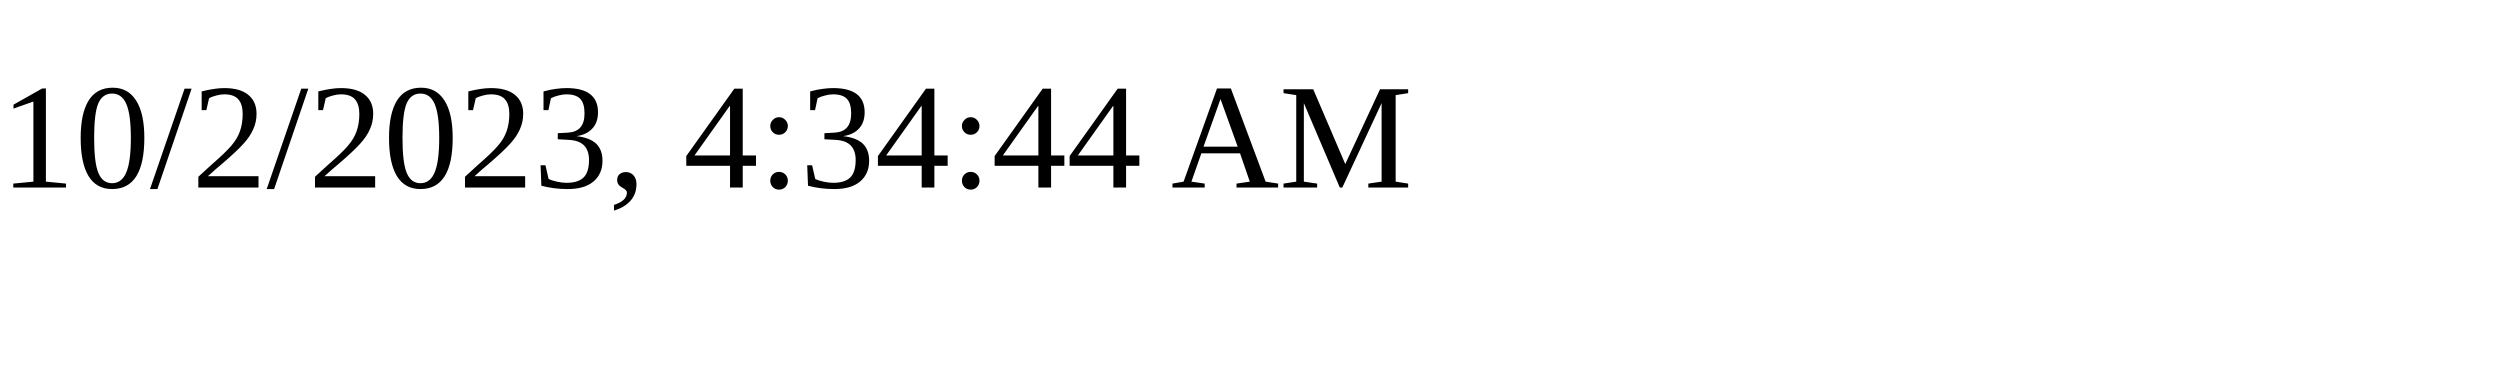
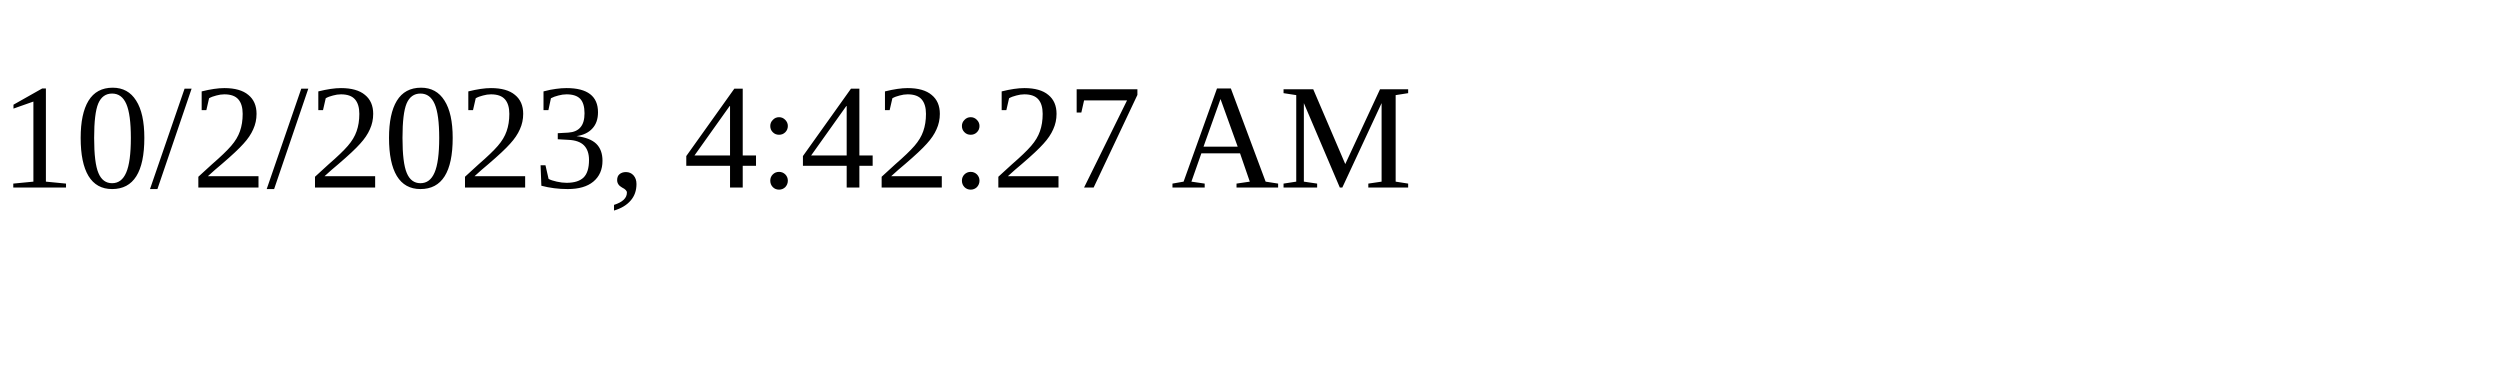
<svg xmlns="http://www.w3.org/2000/svg" height="30" width="200">
-   <text x="0" y="15">10/2/2023, 4:34:44 AM</text>
+   <text x="0" y="15">10/2/2023, 4:42:27 AM</text>
</svg>
